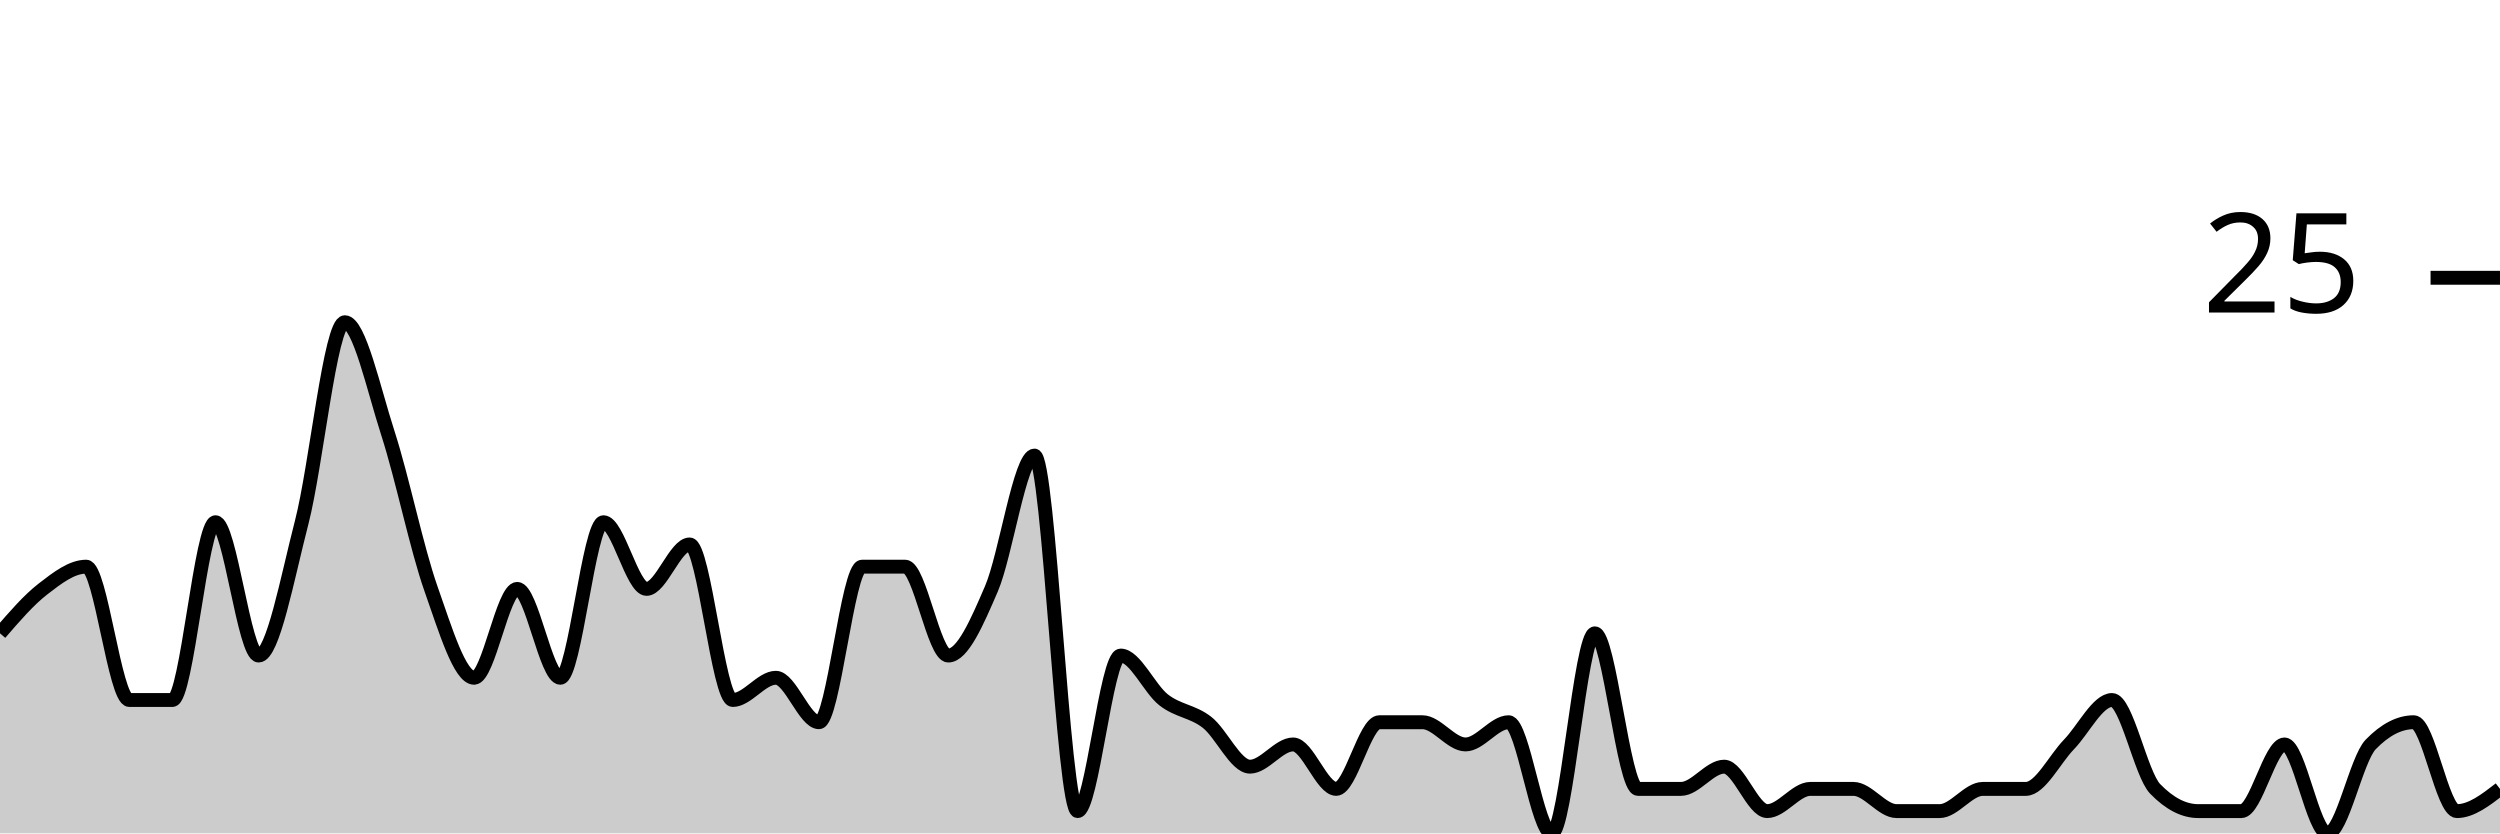
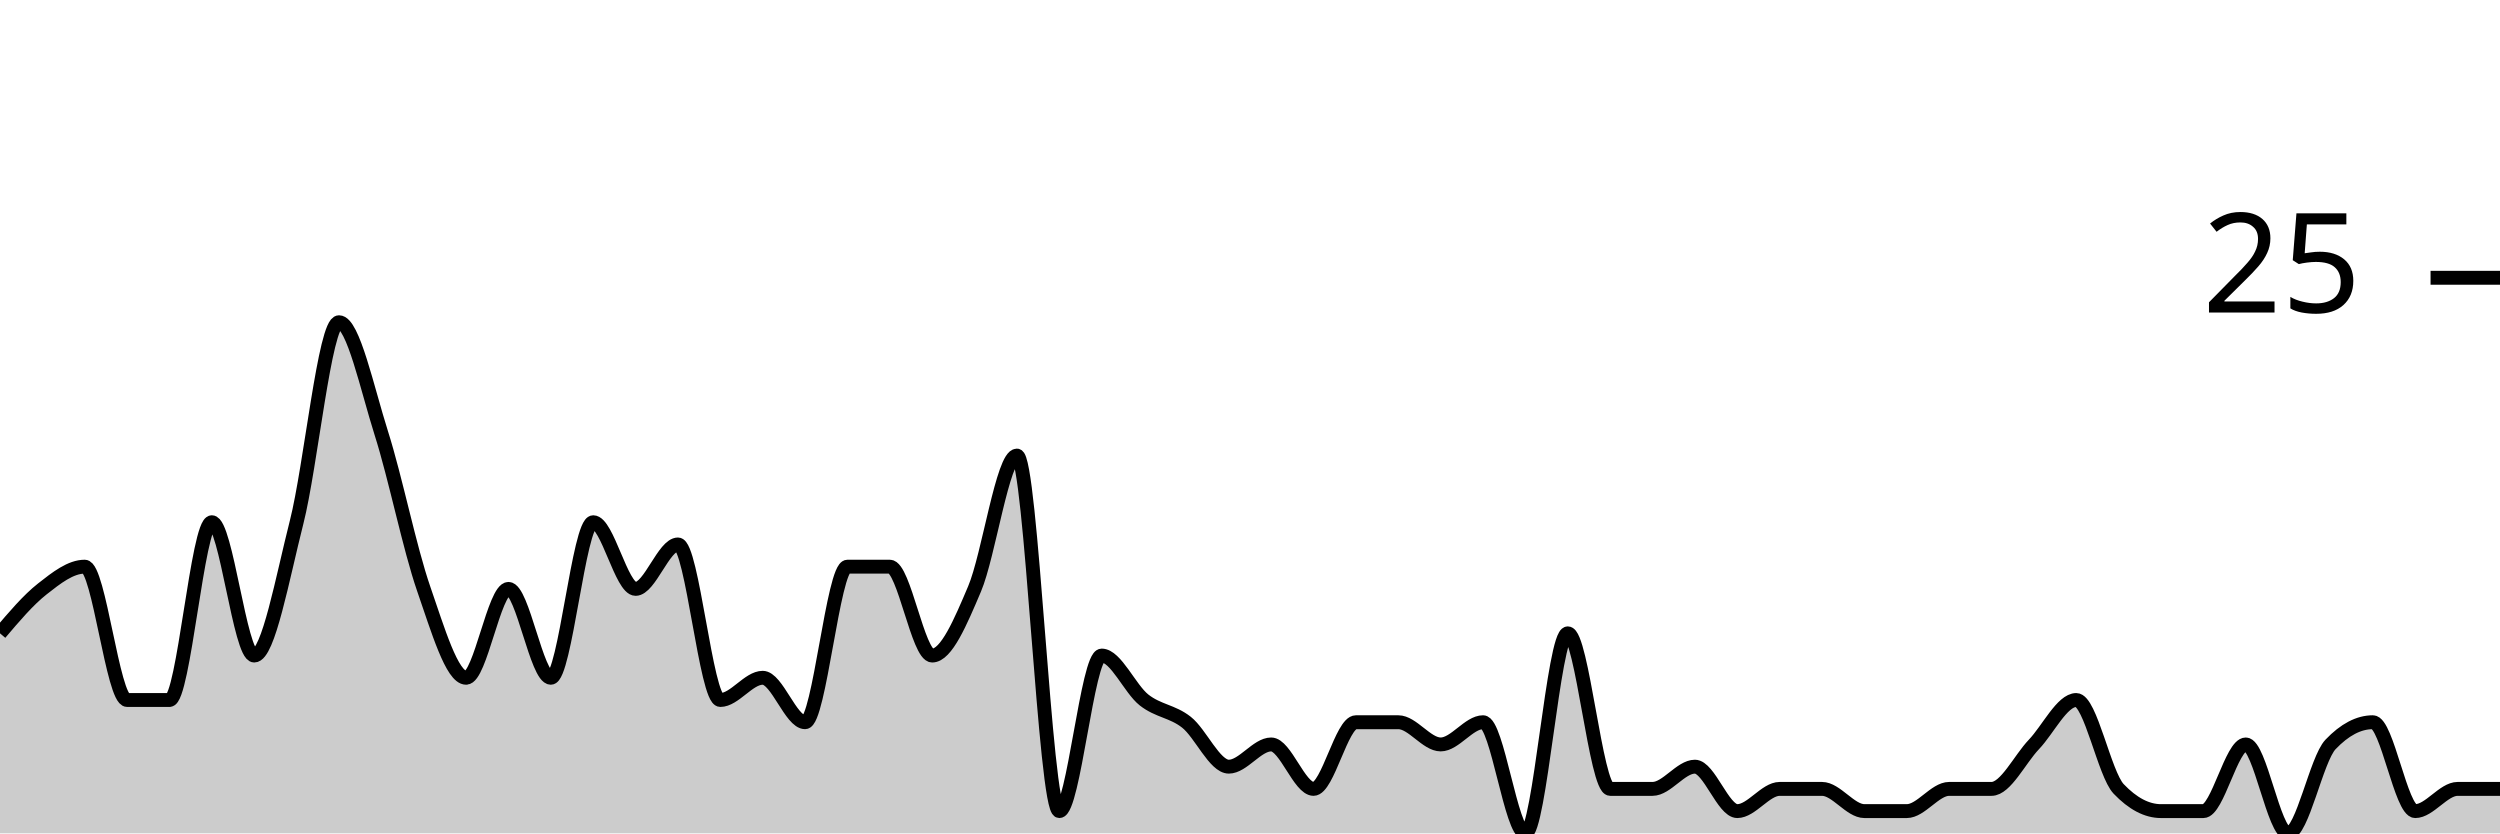
<svg xmlns="http://www.w3.org/2000/svg" viewBox="0 0 180 60">
  <g transform="translate(0,20)">
-     <path class="area" fill="rgba(0, 0, 0, 0.2)" d="M0,25.6C1.034,24.4,2.069,23.2,3.103,22.4C4.138,21.6,5.172,20.8,6.207,20.8C7.241,20.8,8.276,30.4,9.31,30.4C10.345,30.4,11.379,30.4,12.414,30.4C13.448,30.4,14.483,17.6,15.517,17.6C16.552,17.6,17.586,27.2,18.621,27.2C19.655,27.2,20.69,21.6,21.724,17.6C22.759,13.6,23.793,3.2,24.828,3.2C25.862,3.2,26.897,8,27.931,11.2C28.966,14.4,30,19.467,31.034,22.4C32.069,25.333,33.103,28.8,34.138,28.8C35.172,28.8,36.207,22.4,37.241,22.4C38.276,22.4,39.31,28.8,40.345,28.8C41.379,28.8,42.414,17.6,43.448,17.6C44.483,17.6,45.517,22.4,46.552,22.4C47.586,22.4,48.621,19.2,49.655,19.2C50.69,19.2,51.724,30.4,52.759,30.4C53.793,30.4,54.828,28.8,55.862,28.8C56.897,28.8,57.931,32,58.966,32C60,32,61.034,20.8,62.069,20.8C63.103,20.8,64.138,20.8,65.172,20.8C66.207,20.8,67.241,27.2,68.276,27.2C69.31,27.2,70.345,24.8,71.379,22.4C72.414,20,73.448,12.8,74.483,12.8C75.517,12.8,76.552,38.4,77.586,38.4C78.621,38.4,79.655,27.2,80.69,27.2C81.724,27.2,82.759,29.6,83.793,30.4C84.828,31.2,85.862,31.2,86.897,32C87.931,32.8,88.966,35.2,90,35.2C91.034,35.2,92.069,33.6,93.103,33.6C94.138,33.6,95.172,36.8,96.207,36.8C97.241,36.8,98.276,32,99.31,32C100.345,32,101.379,32,102.414,32C103.448,32,104.483,33.6,105.517,33.6C106.552,33.6,107.586,32,108.621,32C109.655,32,110.69,40,111.724,40C112.759,40,113.793,25.6,114.828,25.6C115.862,25.6,116.897,36.8,117.931,36.8C118.966,36.8,120,36.8,121.034,36.8C122.069,36.8,123.103,35.2,124.138,35.2C125.172,35.2,126.207,38.4,127.241,38.4C128.276,38.4,129.31,36.8,130.345,36.8C131.379,36.8,132.414,36.8,133.448,36.8C134.483,36.8,135.517,38.4,136.552,38.4C137.586,38.4,138.621,38.4,139.655,38.4C140.69,38.4,141.724,36.8,142.759,36.8C143.793,36.8,144.828,36.8,145.862,36.8C146.897,36.8,147.931,34.667,148.966,33.6C150,32.533,151.034,30.4,152.069,30.4C153.103,30.4,154.138,35.733,155.172,36.8C156.207,37.867,157.241,38.4,158.276,38.4C159.31,38.4,160.345,38.4,161.379,38.4C162.414,38.4,163.448,33.6,164.483,33.6C165.517,33.6,166.552,40,167.586,40C168.621,40,169.655,34.667,170.69,33.6C171.724,32.533,172.759,32,173.793,32C174.828,32,175.862,38.4,176.897,38.4C177.931,38.4,178.966,37.6,180,36.8L180,40C178.966,40,177.931,40,176.897,40C175.862,40,174.828,40,173.793,40C172.759,40,171.724,40,170.69,40C169.655,40,168.621,40,167.586,40C166.552,40,165.517,40,164.483,40C163.448,40,162.414,40,161.379,40C160.345,40,159.31,40,158.276,40C157.241,40,156.207,40,155.172,40C154.138,40,153.103,40,152.069,40C151.034,40,150,40,148.966,40C147.931,40,146.897,40,145.862,40C144.828,40,143.793,40,142.759,40C141.724,40,140.69,40,139.655,40C138.621,40,137.586,40,136.552,40C135.517,40,134.483,40,133.448,40C132.414,40,131.379,40,130.345,40C129.31,40,128.276,40,127.241,40C126.207,40,125.172,40,124.138,40C123.103,40,122.069,40,121.034,40C120,40,118.966,40,117.931,40C116.897,40,115.862,40,114.828,40C113.793,40,112.759,40,111.724,40C110.69,40,109.655,40,108.621,40C107.586,40,106.552,40,105.517,40C104.483,40,103.448,40,102.414,40C101.379,40,100.345,40,99.31,40C98.276,40,97.241,40,96.207,40C95.172,40,94.138,40,93.103,40C92.069,40,91.034,40,90,40C88.966,40,87.931,40,86.897,40C85.862,40,84.828,40,83.793,40C82.759,40,81.724,40,80.69,40C79.655,40,78.621,40,77.586,40C76.552,40,75.517,40,74.483,40C73.448,40,72.414,40,71.379,40C70.345,40,69.31,40,68.276,40C67.241,40,66.207,40,65.172,40C64.138,40,63.103,40,62.069,40C61.034,40,60,40,58.966,40C57.931,40,56.897,40,55.862,40C54.828,40,53.793,40,52.759,40C51.724,40,50.69,40,49.655,40C48.621,40,47.586,40,46.552,40C45.517,40,44.483,40,43.448,40C42.414,40,41.379,40,40.345,40C39.31,40,38.276,40,37.241,40C36.207,40,35.172,40,34.138,40C33.103,40,32.069,40,31.034,40C30,40,28.966,40,27.931,40C26.897,40,25.862,40,24.828,40C23.793,40,22.759,40,21.724,40C20.69,40,19.655,40,18.621,40C17.586,40,16.552,40,15.517,40C14.483,40,13.448,40,12.414,40C11.379,40,10.345,40,9.31,40C8.276,40,7.241,40,6.207,40C5.172,40,4.138,40,3.103,40C2.069,40,1.034,40,0,40Z" />
-     <path class="line" stroke="black" fill="none" d="M0,25.6C1.034,24.4,2.069,23.2,3.103,22.4C4.138,21.6,5.172,20.8,6.207,20.8C7.241,20.8,8.276,30.4,9.31,30.4C10.345,30.4,11.379,30.4,12.414,30.4C13.448,30.4,14.483,17.6,15.517,17.6C16.552,17.6,17.586,27.2,18.621,27.2C19.655,27.2,20.69,21.6,21.724,17.6C22.759,13.6,23.793,3.2,24.828,3.2C25.862,3.2,26.897,8,27.931,11.2C28.966,14.4,30,19.467,31.034,22.4C32.069,25.333,33.103,28.8,34.138,28.8C35.172,28.8,36.207,22.4,37.241,22.4C38.276,22.4,39.31,28.8,40.345,28.8C41.379,28.8,42.414,17.6,43.448,17.6C44.483,17.6,45.517,22.4,46.552,22.4C47.586,22.4,48.621,19.2,49.655,19.2C50.69,19.2,51.724,30.4,52.759,30.4C53.793,30.4,54.828,28.8,55.862,28.8C56.897,28.8,57.931,32,58.966,32C60,32,61.034,20.8,62.069,20.8C63.103,20.8,64.138,20.8,65.172,20.8C66.207,20.8,67.241,27.2,68.276,27.2C69.31,27.2,70.345,24.8,71.379,22.4C72.414,20,73.448,12.8,74.483,12.8C75.517,12.8,76.552,38.4,77.586,38.4C78.621,38.4,79.655,27.2,80.69,27.2C81.724,27.2,82.759,29.6,83.793,30.4C84.828,31.2,85.862,31.2,86.897,32C87.931,32.8,88.966,35.2,90,35.2C91.034,35.2,92.069,33.6,93.103,33.6C94.138,33.6,95.172,36.8,96.207,36.8C97.241,36.8,98.276,32,99.31,32C100.345,32,101.379,32,102.414,32C103.448,32,104.483,33.6,105.517,33.6C106.552,33.6,107.586,32,108.621,32C109.655,32,110.69,40,111.724,40C112.759,40,113.793,25.6,114.828,25.6C115.862,25.6,116.897,36.8,117.931,36.8C118.966,36.8,120,36.8,121.034,36.8C122.069,36.8,123.103,35.2,124.138,35.2C125.172,35.2,126.207,38.4,127.241,38.4C128.276,38.4,129.31,36.8,130.345,36.8C131.379,36.8,132.414,36.8,133.448,36.8C134.483,36.8,135.517,38.4,136.552,38.4C137.586,38.4,138.621,38.4,139.655,38.4C140.69,38.4,141.724,36.8,142.759,36.8C143.793,36.8,144.828,36.8,145.862,36.8C146.897,36.8,147.931,34.667,148.966,33.6C150,32.533,151.034,30.4,152.069,30.4C153.103,30.4,154.138,35.733,155.172,36.8C156.207,37.867,157.241,38.4,158.276,38.4C159.31,38.4,160.345,38.4,161.379,38.4C162.414,38.4,163.448,33.6,164.483,33.6C165.517,33.6,166.552,40,167.586,40C168.621,40,169.655,34.667,170.69,33.6C171.724,32.533,172.759,32,173.793,32C174.828,32,175.862,38.4,176.897,38.4C177.931,38.4,178.966,37.6,180,36.8" />
+     <path class="area" fill="rgba(0, 0, 0, 0.2)" d="M0,25.6C1.017,24.4,2.034,23.2,3.051,22.4C4.068,21.6,5.085,20.8,6.102,20.8C7.119,20.8,8.136,30.4,9.153,30.4C10.169,30.4,11.186,30.4,12.203,30.4C13.22,30.4,14.237,17.6,15.254,17.6C16.271,17.6,17.288,27.2,18.305,27.2C19.322,27.2,20.339,21.6,21.356,17.6C22.373,13.6,23.39,3.2,24.407,3.2C25.424,3.2,26.441,8,27.458,11.2C28.475,14.4,29.492,19.467,30.508,22.4C31.525,25.333,32.542,28.8,33.559,28.8C34.576,28.8,35.593,22.4,36.61,22.4C37.627,22.4,38.644,28.8,39.661,28.8C40.678,28.8,41.695,17.6,42.712,17.6C43.729,17.6,44.746,22.4,45.763,22.4C46.78,22.4,47.797,19.2,48.814,19.2C49.831,19.2,50.847,30.4,51.864,30.4C52.881,30.4,53.898,28.8,54.915,28.8C55.932,28.8,56.949,32,57.966,32C58.983,32,60,20.8,61.017,20.8C62.034,20.8,63.051,20.8,64.068,20.8C65.085,20.8,66.102,27.2,67.119,27.2C68.136,27.2,69.153,24.8,70.169,22.4C71.186,20,72.203,12.8,73.22,12.8C74.237,12.8,75.254,38.4,76.271,38.4C77.288,38.4,78.305,27.2,79.322,27.2C80.339,27.2,81.356,29.6,82.373,30.4C83.39,31.2,84.407,31.2,85.424,32C86.441,32.8,87.458,35.2,88.475,35.2C89.492,35.2,90.508,33.6,91.525,33.6C92.542,33.6,93.559,36.8,94.576,36.8C95.593,36.8,96.61,32,97.627,32C98.644,32,99.661,32,100.678,32C101.695,32,102.712,33.6,103.729,33.6C104.746,33.6,105.763,32,106.78,32C107.797,32,108.814,40,109.831,40C110.847,40,111.864,25.6,112.881,25.6C113.898,25.6,114.915,36.8,115.932,36.8C116.949,36.8,117.966,36.8,118.983,36.8C120,36.8,121.017,35.2,122.034,35.2C123.051,35.2,124.068,38.4,125.085,38.4C126.102,38.4,127.119,36.8,128.136,36.8C129.153,36.8,130.169,36.8,131.186,36.8C132.203,36.8,133.22,38.4,134.237,38.4C135.254,38.4,136.271,38.4,137.288,38.4C138.305,38.4,139.322,36.8,140.339,36.8C141.356,36.8,142.373,36.8,143.39,36.8C144.407,36.8,145.424,34.667,146.441,33.6C147.458,32.533,148.475,30.4,149.492,30.4C150.508,30.4,151.525,35.733,152.542,36.8C153.559,37.867,154.576,38.4,155.593,38.4C156.61,38.4,157.627,38.4,158.644,38.4C159.661,38.4,160.678,33.6,161.695,33.6C162.712,33.6,163.729,40,164.746,40C165.763,40,166.78,34.667,167.797,33.6C168.814,32.533,169.831,32,170.847,32C171.864,32,172.881,38.4,173.898,38.4C174.915,38.4,175.932,36.8,176.949,36.8C177.966,36.8,178.983,36.8,180,36.8L180,40C178.983,40,177.966,40,176.949,40C175.932,40,174.915,40,173.898,40C172.881,40,171.864,40,170.847,40C169.831,40,168.814,40,167.797,40C166.78,40,165.763,40,164.746,40C163.729,40,162.712,40,161.695,40C160.678,40,159.661,40,158.644,40C157.627,40,156.61,40,155.593,40C154.576,40,153.559,40,152.542,40C151.525,40,150.508,40,149.492,40C148.475,40,147.458,40,146.441,40C145.424,40,144.407,40,143.39,40C142.373,40,141.356,40,140.339,40C139.322,40,138.305,40,137.288,40C136.271,40,135.254,40,134.237,40C133.22,40,132.203,40,131.186,40C130.169,40,129.153,40,128.136,40C127.119,40,126.102,40,125.085,40C124.068,40,123.051,40,122.034,40C121.017,40,120,40,118.983,40C117.966,40,116.949,40,115.932,40C114.915,40,113.898,40,112.881,40C111.864,40,110.847,40,109.831,40C108.814,40,107.797,40,106.78,40C105.763,40,104.746,40,103.729,40C102.712,40,101.695,40,100.678,40C99.661,40,98.644,40,97.627,40C96.61,40,95.593,40,94.576,40C93.559,40,92.542,40,91.525,40C90.508,40,89.492,40,88.475,40C87.458,40,86.441,40,85.424,40C84.407,40,83.39,40,82.373,40C81.356,40,80.339,40,79.322,40C78.305,40,77.288,40,76.271,40C75.254,40,74.237,40,73.22,40C72.203,40,71.186,40,70.169,40C69.153,40,68.136,40,67.119,40C66.102,40,65.085,40,64.068,40C63.051,40,62.034,40,61.017,40C60,40,58.983,40,57.966,40C56.949,40,55.932,40,54.915,40C53.898,40,52.881,40,51.864,40C50.847,40,49.831,40,48.814,40C47.797,40,46.78,40,45.763,40C44.746,40,43.729,40,42.712,40C41.695,40,40.678,40,39.661,40C38.644,40,37.627,40,36.61,40C35.593,40,34.576,40,33.559,40C32.542,40,31.525,40,30.508,40C29.492,40,28.475,40,27.458,40C26.441,40,25.424,40,24.407,40C23.39,40,22.373,40,21.356,40C20.339,40,19.322,40,18.305,40C17.288,40,16.271,40,15.254,40C14.237,40,13.22,40,12.203,40C11.186,40,10.169,40,9.153,40C8.136,40,7.119,40,6.102,40C5.085,40,4.068,40,3.051,40C2.034,40,1.017,40,0,40Z" />
+     <path class="line" stroke="black" fill="none" d="M0,25.6C1.017,24.4,2.034,23.2,3.051,22.4C4.068,21.6,5.085,20.8,6.102,20.8C7.119,20.8,8.136,30.4,9.153,30.4C10.169,30.4,11.186,30.4,12.203,30.4C13.22,30.4,14.237,17.6,15.254,17.6C16.271,17.6,17.288,27.2,18.305,27.2C19.322,27.2,20.339,21.6,21.356,17.6C22.373,13.6,23.39,3.2,24.407,3.2C25.424,3.2,26.441,8,27.458,11.2C28.475,14.4,29.492,19.467,30.508,22.4C31.525,25.333,32.542,28.8,33.559,28.8C34.576,28.8,35.593,22.4,36.61,22.4C37.627,22.4,38.644,28.8,39.661,28.8C40.678,28.8,41.695,17.6,42.712,17.6C43.729,17.6,44.746,22.4,45.763,22.4C46.78,22.4,47.797,19.2,48.814,19.2C49.831,19.2,50.847,30.4,51.864,30.4C52.881,30.4,53.898,28.8,54.915,28.8C55.932,28.8,56.949,32,57.966,32C58.983,32,60,20.8,61.017,20.8C62.034,20.8,63.051,20.8,64.068,20.8C65.085,20.8,66.102,27.2,67.119,27.2C68.136,27.2,69.153,24.8,70.169,22.4C71.186,20,72.203,12.8,73.22,12.8C74.237,12.8,75.254,38.4,76.271,38.4C77.288,38.4,78.305,27.2,79.322,27.2C80.339,27.2,81.356,29.6,82.373,30.4C83.39,31.2,84.407,31.2,85.424,32C86.441,32.8,87.458,35.2,88.475,35.2C89.492,35.2,90.508,33.6,91.525,33.6C92.542,33.6,93.559,36.8,94.576,36.8C95.593,36.8,96.61,32,97.627,32C98.644,32,99.661,32,100.678,32C101.695,32,102.712,33.6,103.729,33.6C104.746,33.6,105.763,32,106.78,32C107.797,32,108.814,40,109.831,40C110.847,40,111.864,25.6,112.881,25.6C113.898,25.6,114.915,36.8,115.932,36.8C116.949,36.8,117.966,36.8,118.983,36.8C120,36.8,121.017,35.2,122.034,35.2C123.051,35.2,124.068,38.4,125.085,38.4C126.102,38.4,127.119,36.8,128.136,36.8C129.153,36.8,130.169,36.8,131.186,36.8C132.203,36.8,133.22,38.4,134.237,38.4C135.254,38.4,136.271,38.4,137.288,38.4C138.305,38.4,139.322,36.8,140.339,36.8C141.356,36.8,142.373,36.8,143.39,36.8C144.407,36.8,145.424,34.667,146.441,33.6C147.458,32.533,148.475,30.4,149.492,30.4C150.508,30.4,151.525,35.733,152.542,36.8C153.559,37.867,154.576,38.4,155.593,38.4C156.61,38.4,157.627,38.4,158.644,38.4C159.661,38.4,160.678,33.6,161.695,33.6C162.712,33.6,163.729,40,164.746,40C165.763,40,166.78,34.667,167.797,33.6C168.814,32.533,169.831,32,170.847,32C171.864,32,172.881,38.4,173.898,38.4C174.915,38.4,175.932,36.8,176.949,36.8C177.966,36.8,178.983,36.8,180,36.8" />
    <path class="axis-ceiling" stroke-width="1" stroke="black" fill="none" d="M175,0L180,0" />
    <text class="axis-ceiling-label" font-family="sans-serif" text-anchor="end" font-size="10px" x="170" y="2.5">25</text>
  </g>
</svg>
